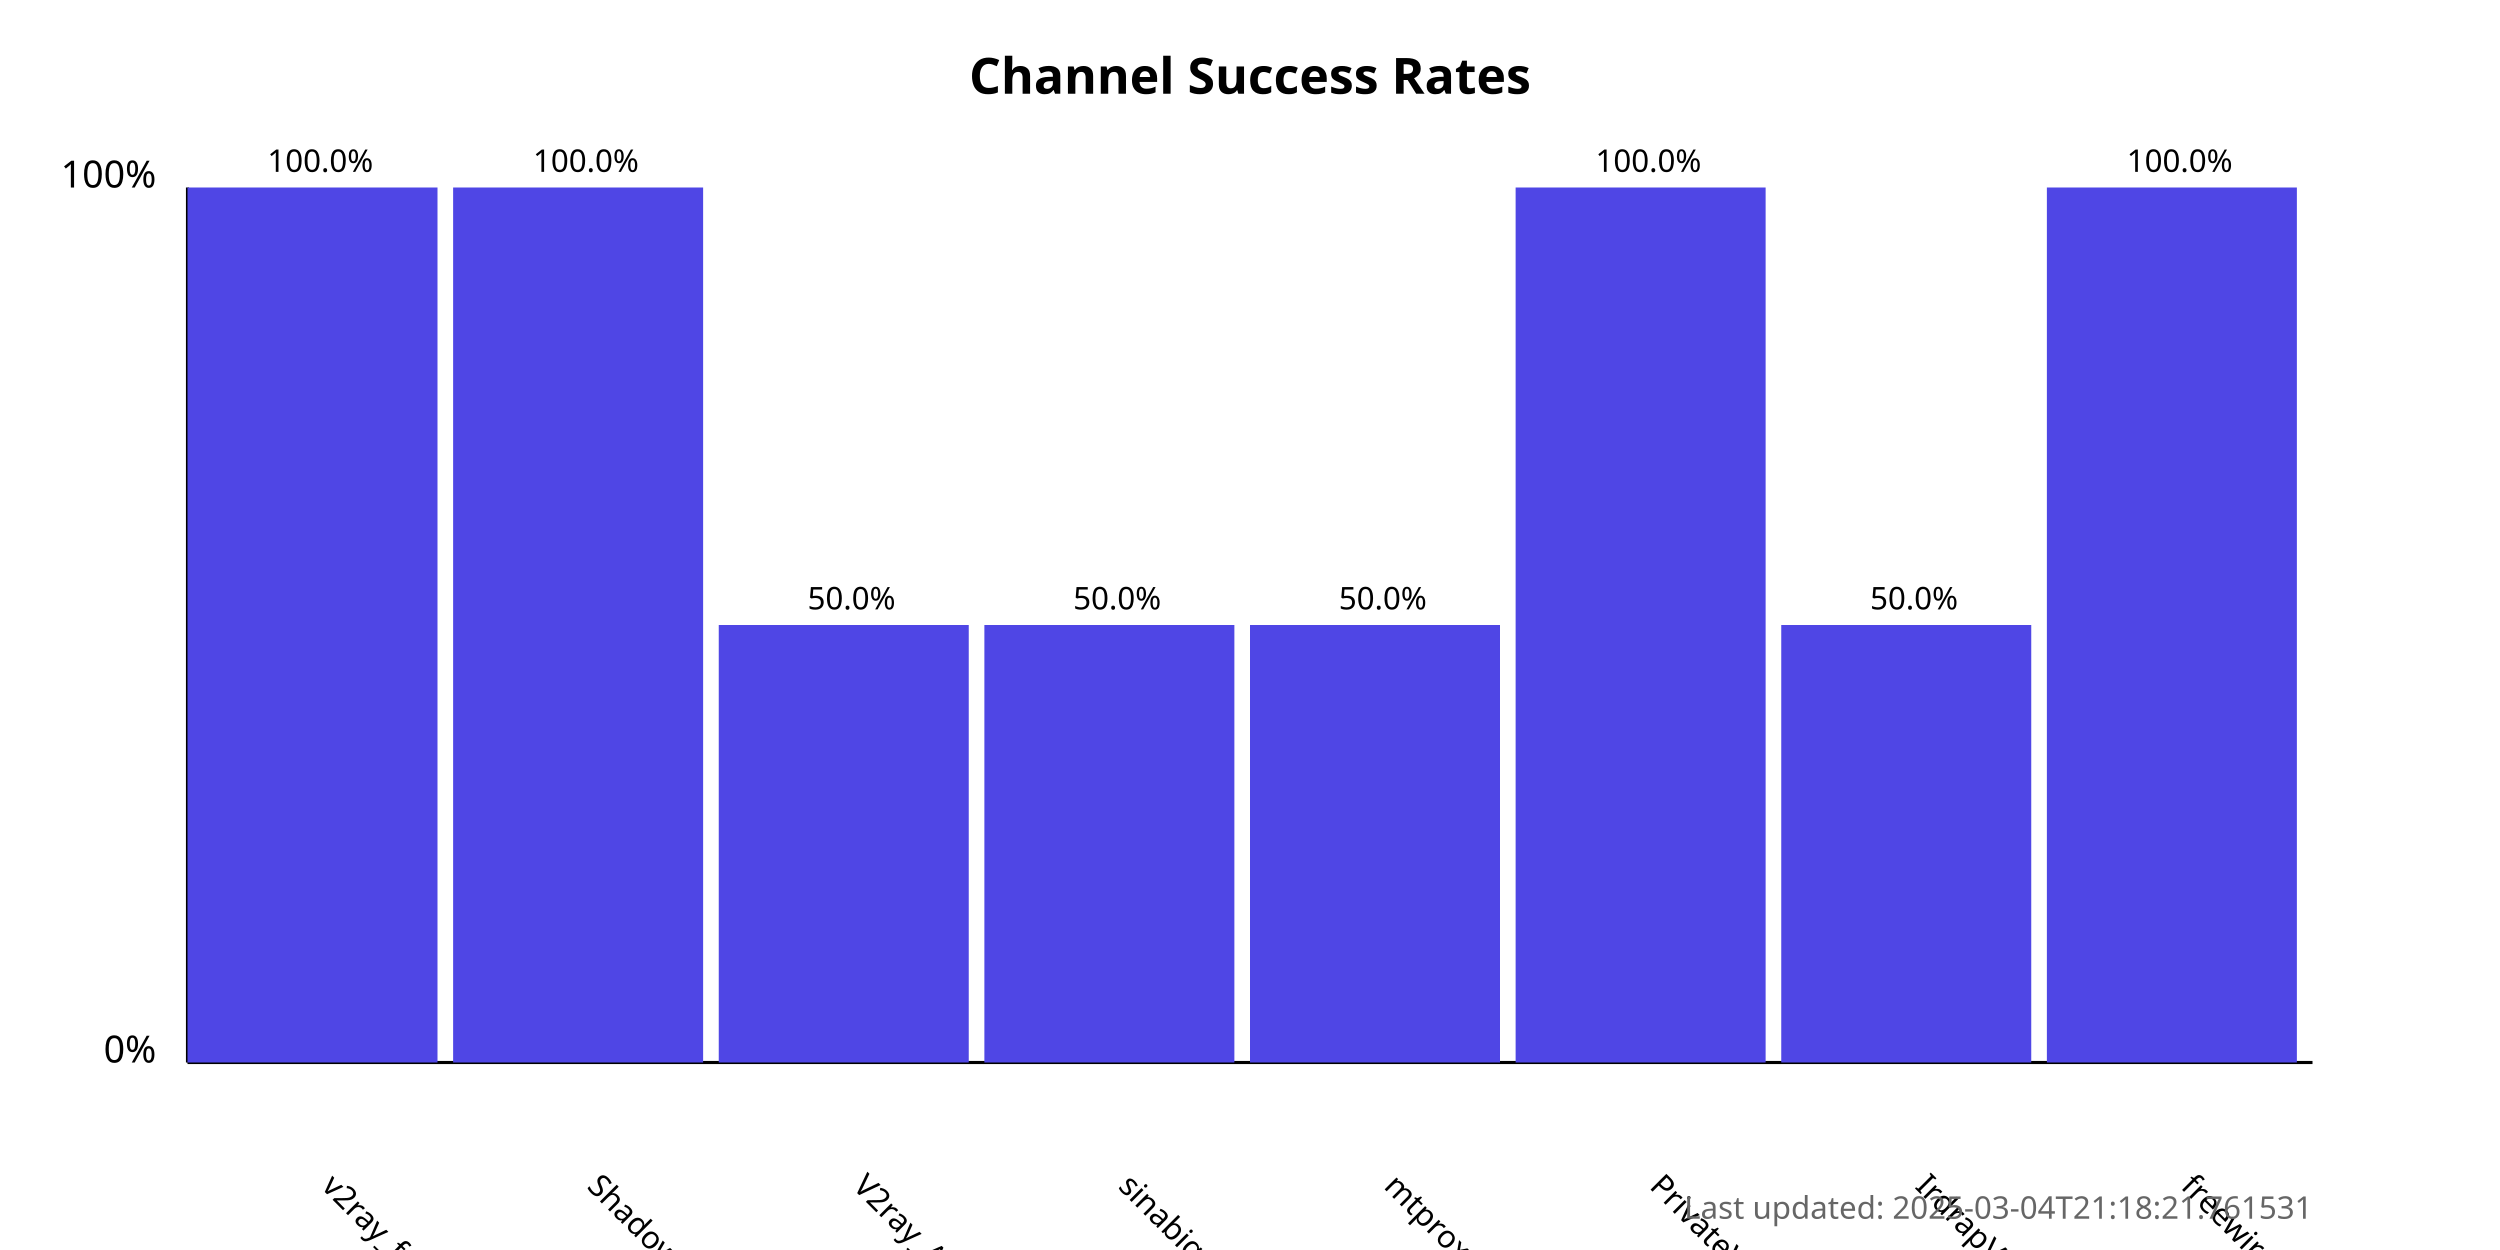
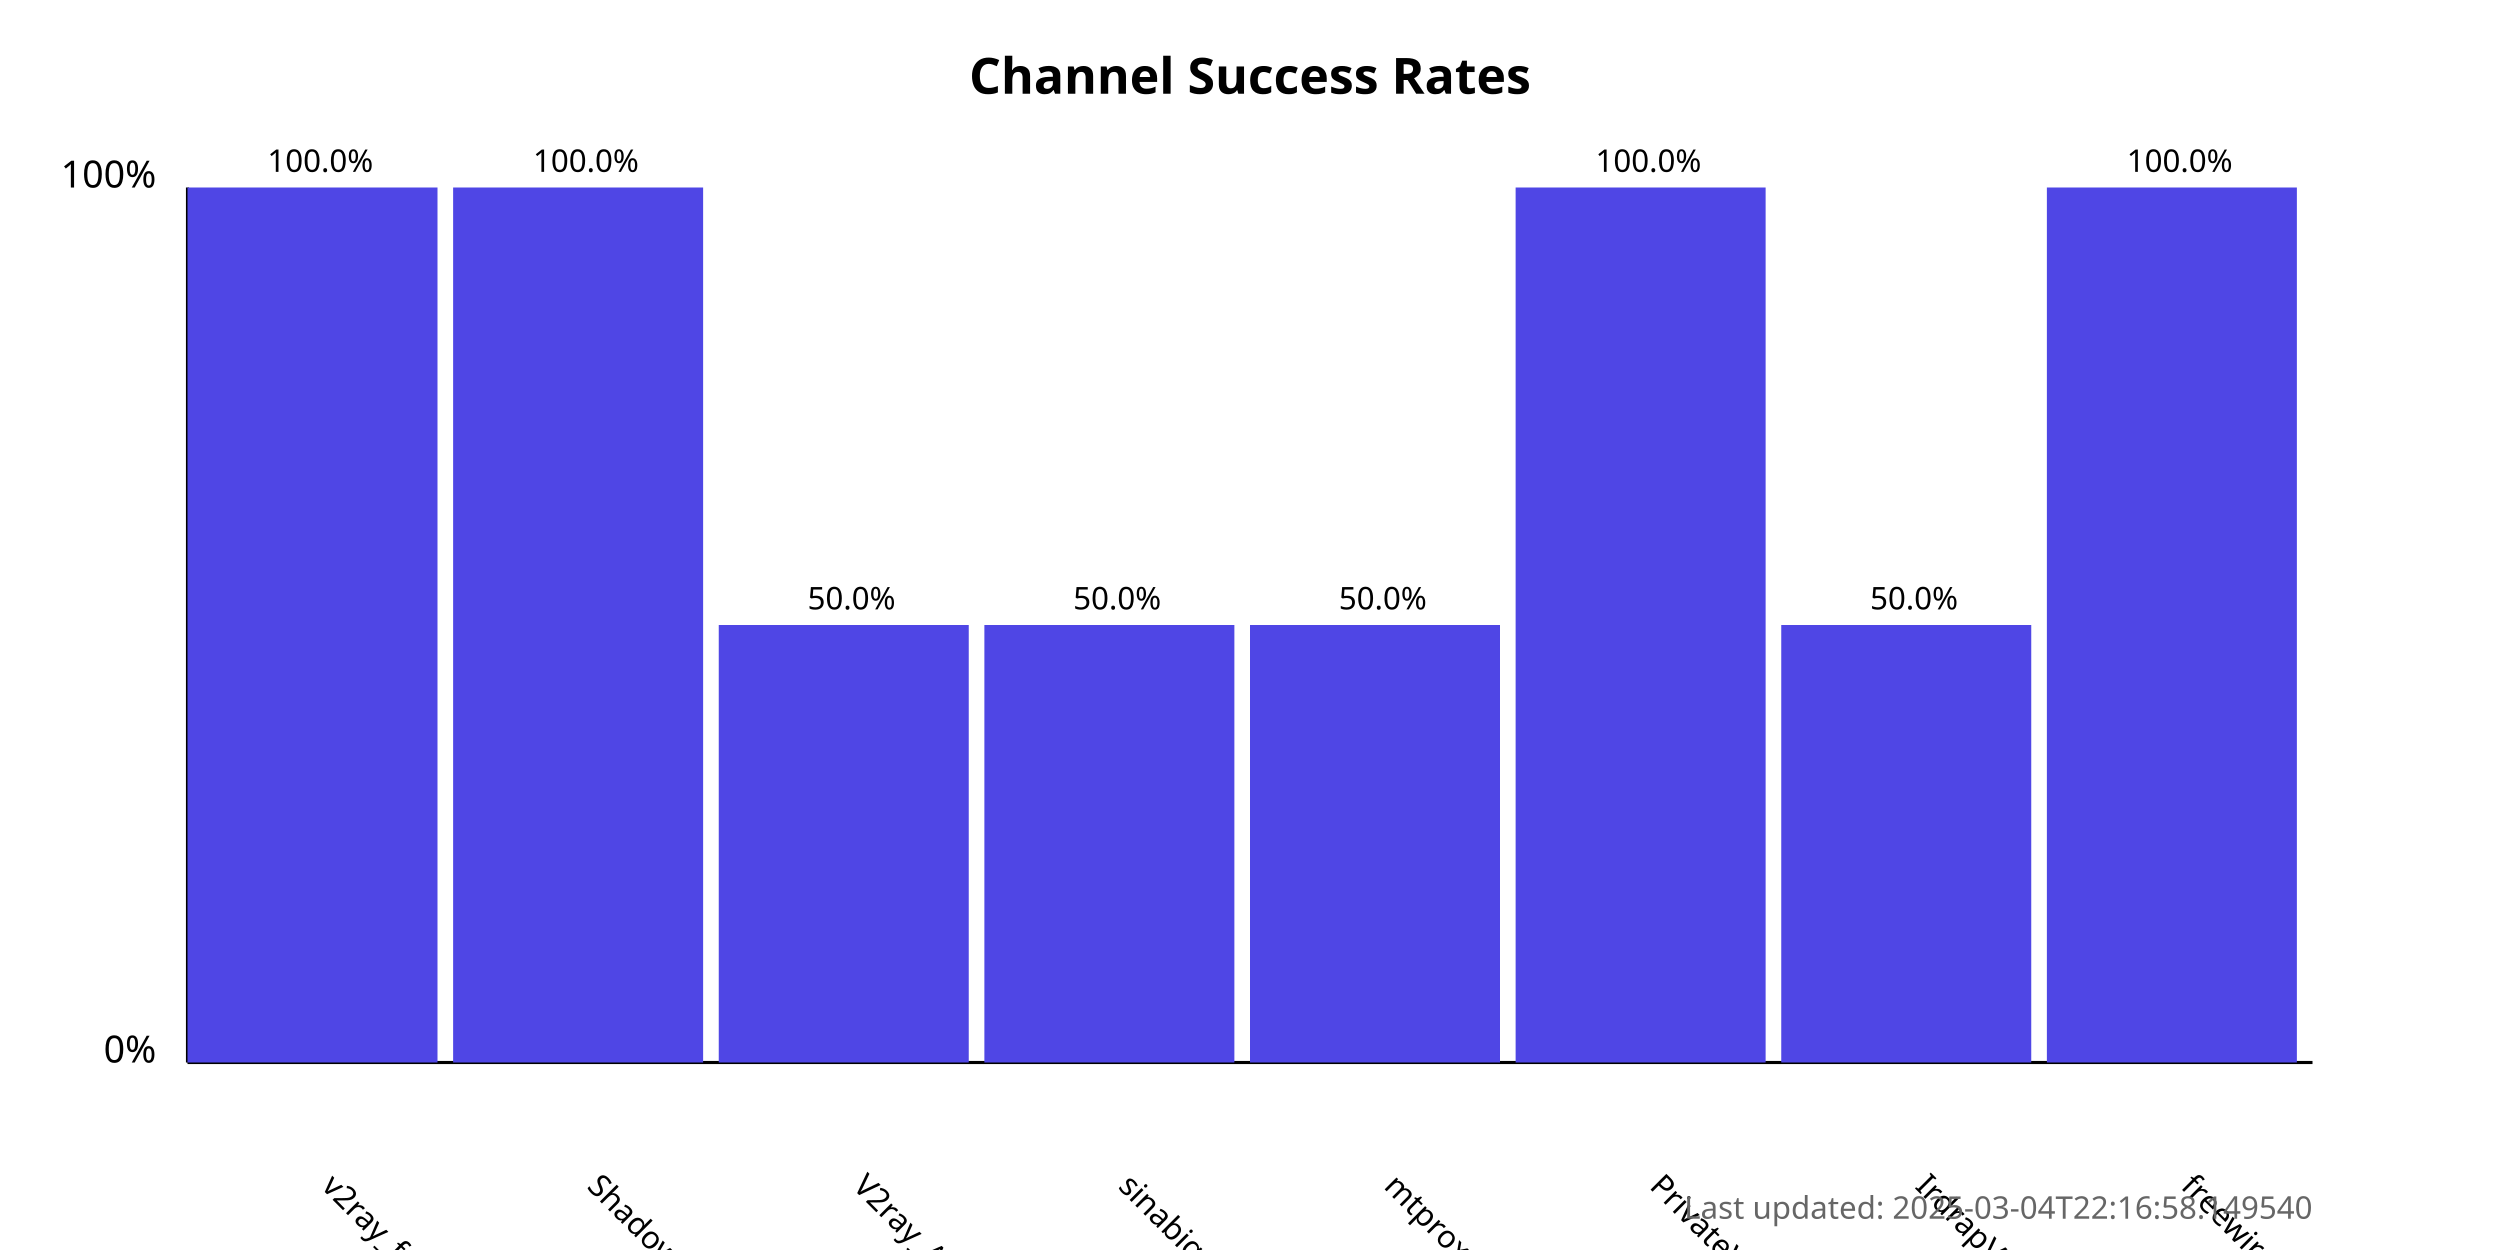
<svg xmlns="http://www.w3.org/2000/svg" width="800" height="400">
  <style>
            .chart-title { font: bold 16px sans-serif; }
            .axis-label { font: 12px sans-serif; }
            .tick-label { font: 10px sans-serif; }
            .bar { fill: #4f46e5; }
            .bar:hover { fill: #6366f1; }
            .timestamp { font: 10px sans-serif; fill: #666; }
        </style>
  <text x="400.0" y="30" text-anchor="middle" class="chart-title">
            Channel Success Rates
        </text>
  <line x1="60" y1="340" x2="60" y2="60" stroke="black" stroke-width="1" />
  <line x1="60" y1="340" x2="740" y2="340" stroke="black" stroke-width="1" />
  <text x="50" y="340" text-anchor="end" class="axis-label">0%</text>
  <text x="50" y="60" text-anchor="end" class="axis-label">100%</text>
  <g>
    <rect x="60" y="60.0" width="80.0" height="280.0" class="bar" />
    <text x="102.5" y="380" transform="rotate(45, 102.5, 380)" text-anchor="start" class="tick-label">
                v2ray_free_conf
            </text>
    <text x="102.5" y="55.0" text-anchor="middle" class="tick-label">
                100.0%
            </text>
  </g>
  <g>
    <rect x="145.0" y="60.0" width="80.0" height="280.0" class="bar" />
    <text x="187.5" y="380" transform="rotate(45, 187.5, 380)" text-anchor="start" class="tick-label">
                ShadowProxy66
            </text>
    <text x="187.5" y="55.0" text-anchor="middle" class="tick-label">
                100.0%
            </text>
  </g>
  <g>
    <rect x="230.0" y="200.0" width="80.0" height="140.0" class="bar" />
    <text x="272.5" y="380" transform="rotate(45, 272.5, 380)" text-anchor="start" class="tick-label">
                V2ray_Alpha
            </text>
    <text x="272.5" y="195.0" text-anchor="middle" class="tick-label">
                50.0%
            </text>
  </g>
  <g>
    <rect x="315.0" y="200.0" width="80.0" height="140.0" class="bar" />
    <text x="357.5" y="380" transform="rotate(45, 357.5, 380)" text-anchor="start" class="tick-label">
                sinabigo
            </text>
    <text x="357.5" y="195.0" text-anchor="middle" class="tick-label">
                50.0%
            </text>
  </g>
  <g>
    <rect x="400.0" y="200.0" width="80.0" height="140.0" class="bar" />
    <text x="442.5" y="380" transform="rotate(45, 442.5, 380)" text-anchor="start" class="tick-label">
                mtproxy_lists
            </text>
    <text x="442.5" y="195.0" text-anchor="middle" class="tick-label">
                50.0%
            </text>
  </g>
  <g>
    <rect x="485.0" y="60.0" width="80.0" height="280.0" class="bar" />
    <text x="527.5" y="380" transform="rotate(45, 527.5, 380)" text-anchor="start" class="tick-label">
                PrivateVPNs
            </text>
    <text x="527.5" y="55.0" text-anchor="middle" class="tick-label">
                100.0%
            </text>
  </g>
  <g>
    <rect x="570.0" y="200.0" width="80.0" height="140.0" class="bar" />
    <text x="612.5" y="380" transform="rotate(45, 612.5, 380)" text-anchor="start" class="tick-label">
                IrdrapVPNnews
            </text>
    <text x="612.5" y="195.0" text-anchor="middle" class="tick-label">
                50.0%
            </text>
  </g>
  <g>
    <rect x="655.0" y="60.0" width="80.0" height="280.0" class="bar" />
    <text x="697.5" y="380" transform="rotate(45, 697.5, 380)" text-anchor="start" class="tick-label">
                freewireguard
            </text>
    <text x="697.5" y="55.0" text-anchor="middle" class="tick-label">
                100.0%
            </text>
  </g>
  <text x="740" y="390" text-anchor="end" class="timestamp">
-             Last updated: 2025-03-04T21:18:21.761531
+             Last updated: 2025-03-04T22:16:58.149540
        </text>
</svg>
